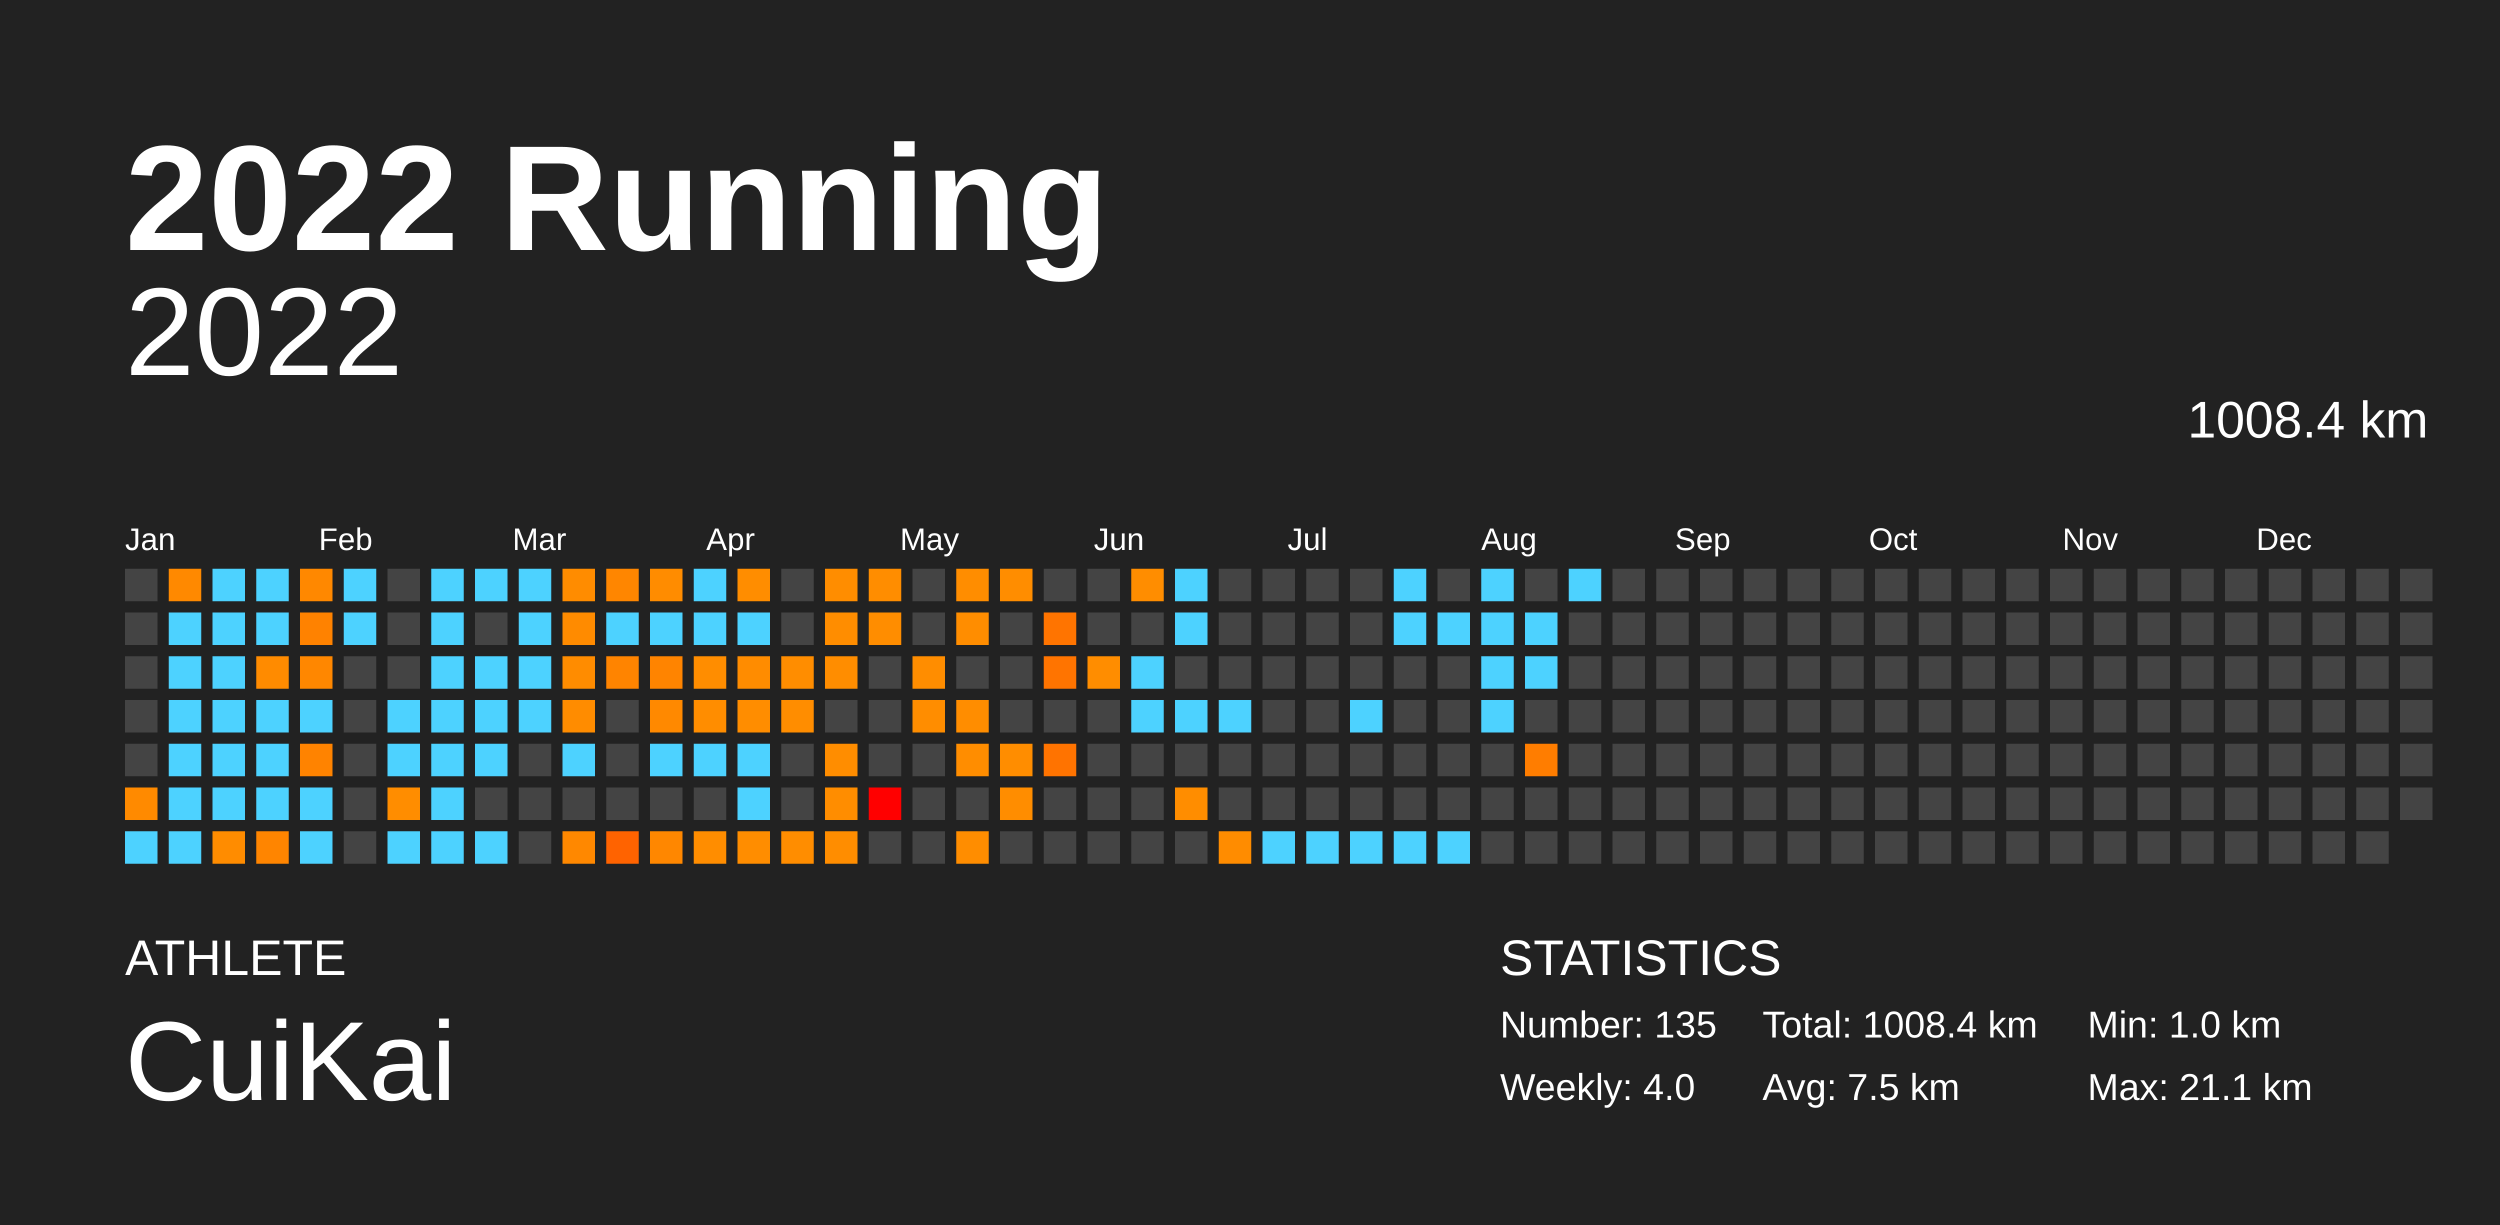
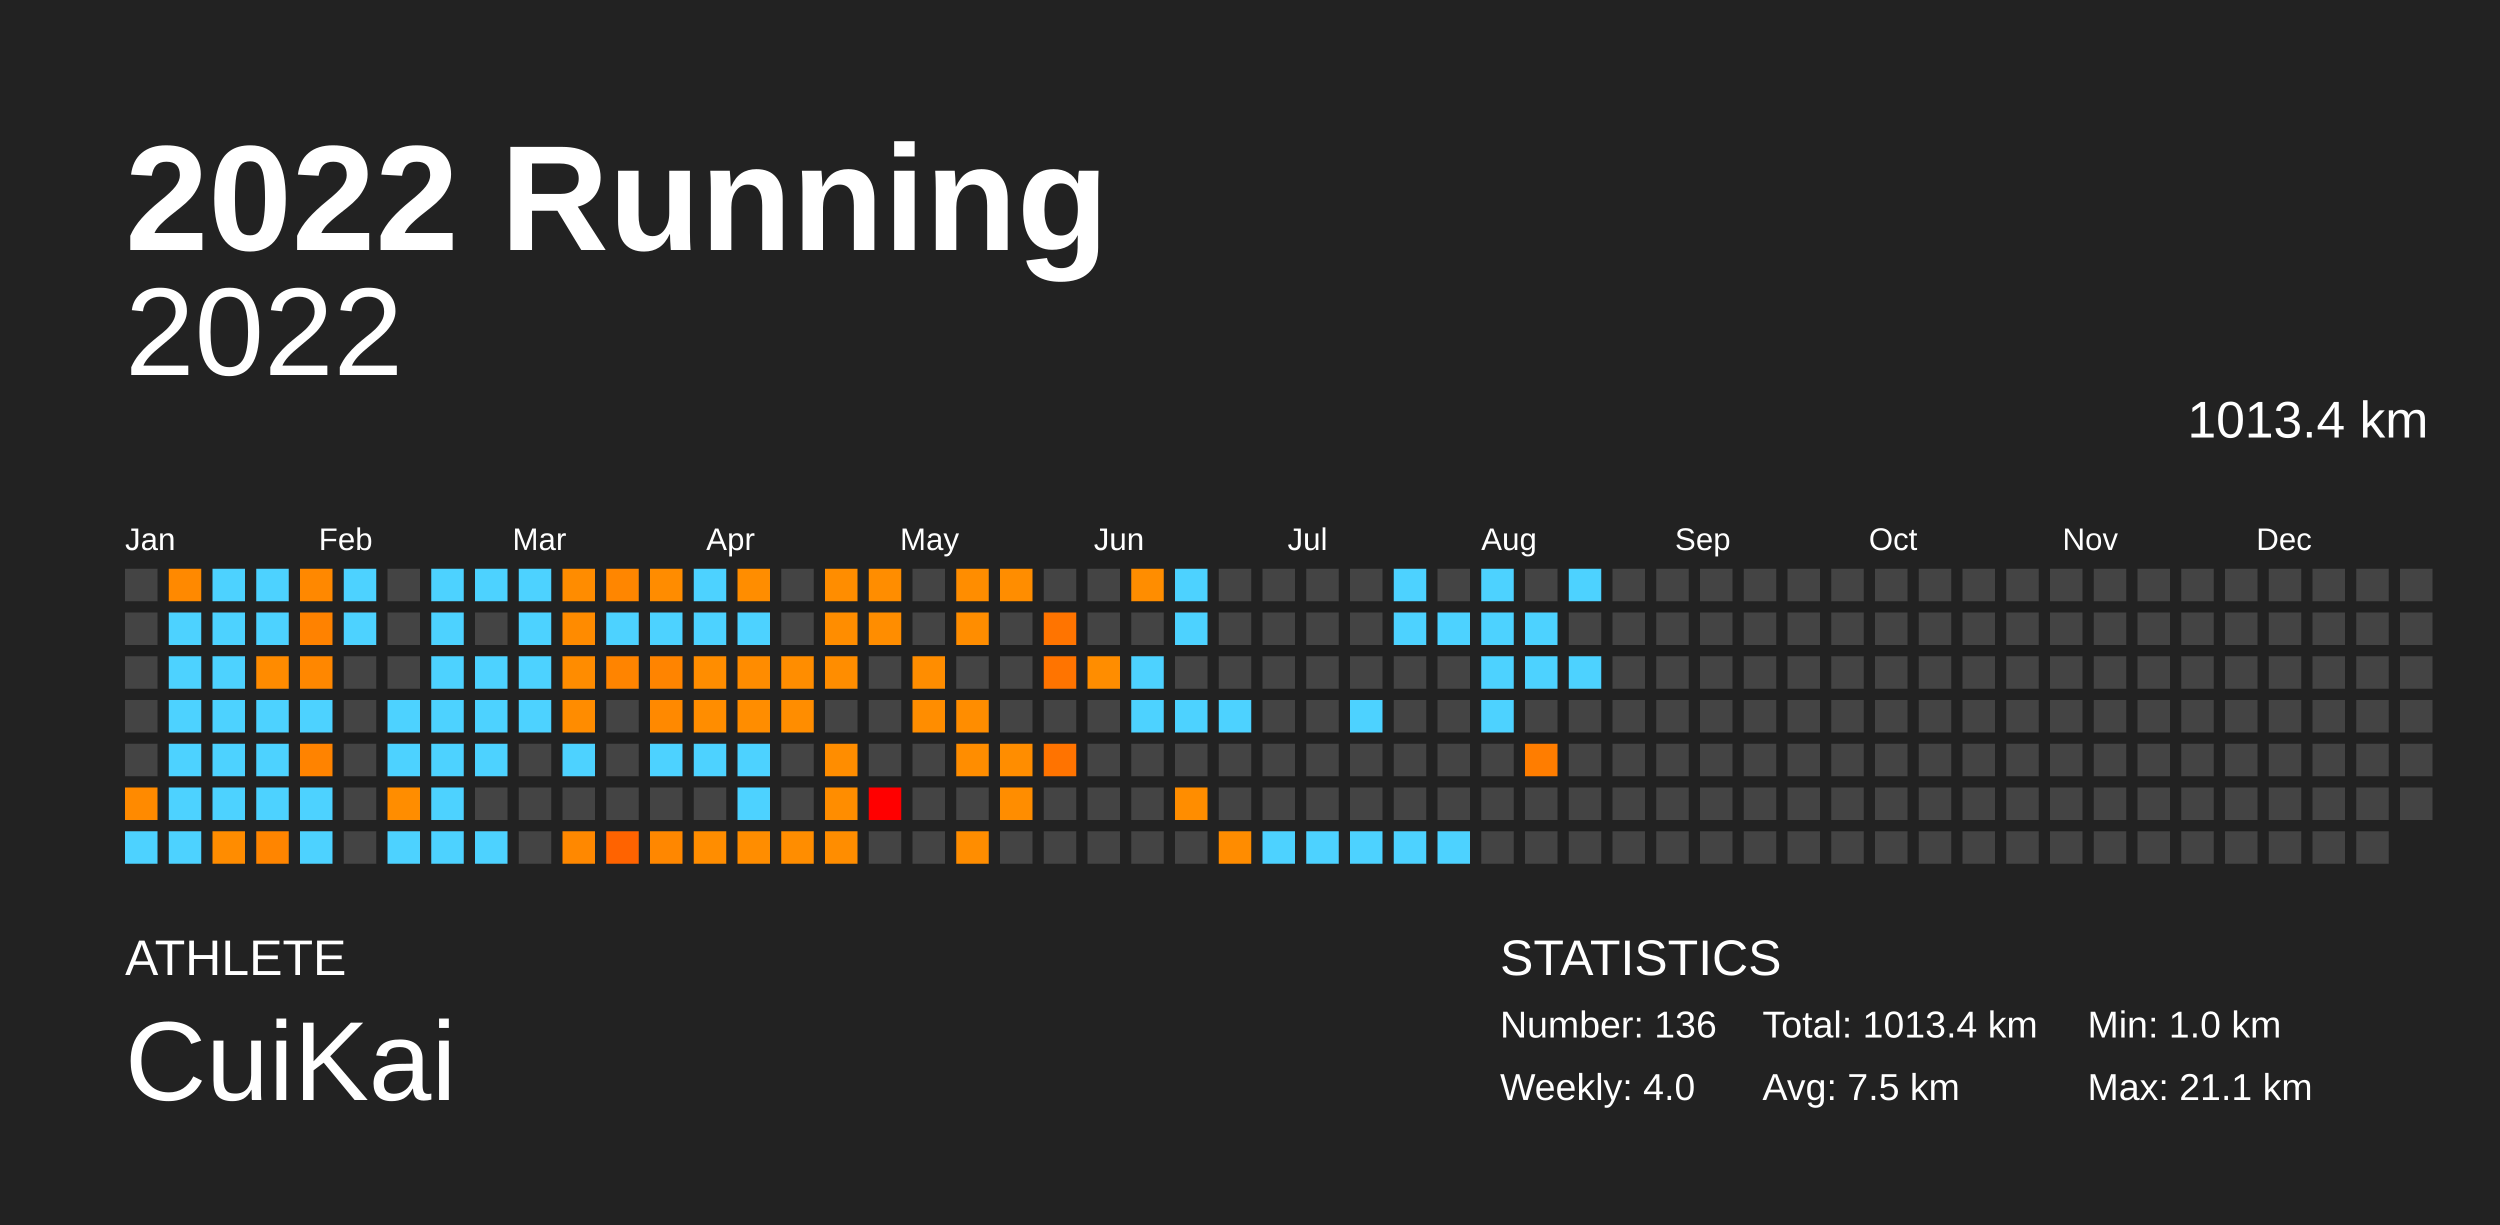
<svg xmlns="http://www.w3.org/2000/svg" baseProfile="full" height="98mm" version="1.1" viewBox="0,0,200,98" width="200mm">
  <defs />
  <rect fill="#222222" height="98" width="200" x="0" y="0" />
  <text fill="#FFFFFF" style="font-size:12px; font-family:Arial; font-weight:bold;" x="10" y="20">2022 Running</text>
  <text fill="#FFFFFF" style="font-size:4px; font-family:Arial" x="10" y="78">ATHLETE</text>
  <text fill="#FFFFFF" style="font-size:9px; font-family:Arial" x="10" y="88">CuiKai</text>
  <text fill="#FFFFFF" style="font-size:4px; font-family:Arial" x="120" y="78">STATISTICS</text>
-   <text fill="#FFFFFF" style="font-size:3px; font-family:Arial" x="120" y="83">Number: 135</text>
+   <text fill="#FFFFFF" style="font-size:3px; font-family:Arial" x="120" y="83">Number: 136</text>
  <text fill="#FFFFFF" style="font-size:3px; font-family:Arial" x="120" y="88">Weekly: 4.0</text>
-   <text fill="#FFFFFF" style="font-size:3px; font-family:Arial" x="141" y="83">Total: 1008.4 km</text>
+   <text fill="#FFFFFF" style="font-size:3px; font-family:Arial" x="141" y="83">Total: 1013.4 km</text>
  <text fill="#FFFFFF" style="font-size:3px; font-family:Arial" x="141" y="88">Avg: 7.5 km</text>
  <text fill="#FFFFFF" style="font-size:3px; font-family:Arial" x="167" y="83">Min: 1.0 km</text>
  <text fill="#FFFFFF" style="font-size:3px; font-family:Arial" x="167" y="88">Max: 21.1 km</text>
  <text alignment-baseline="hanging" fill="#FFFFFF" style="font-size:10.0px; font-family:Arial;" x="10" y="30">2022</text>
-   <text alignment-baseline="hanging" fill="#FFFFFF" style="font-size:4.125px; font-family:Arial;" x="175" y="35">1008.4 km</text>
+   <text alignment-baseline="hanging" fill="#FFFFFF" style="font-size:4.125px; font-family:Arial;" x="175" y="35">1013.4 km</text>
  <text fill="#FFFFFF" style="font-size:2.5px; font-family:Arial" x="10.0" y="44">Jan</text>
  <text fill="#FFFFFF" style="font-size:2.5px; font-family:Arial" x="25.5" y="44">Feb</text>
  <text fill="#FFFFFF" style="font-size:2.5px; font-family:Arial" x="41.0" y="44">Mar</text>
  <text fill="#FFFFFF" style="font-size:2.5px; font-family:Arial" x="56.5" y="44">Apr</text>
  <text fill="#FFFFFF" style="font-size:2.5px; font-family:Arial" x="72.0" y="44">May</text>
  <text fill="#FFFFFF" style="font-size:2.5px; font-family:Arial" x="87.5" y="44">Jun</text>
  <text fill="#FFFFFF" style="font-size:2.5px; font-family:Arial" x="103.0" y="44">Jul</text>
  <text fill="#FFFFFF" style="font-size:2.5px; font-family:Arial" x="118.5" y="44">Aug</text>
  <text fill="#FFFFFF" style="font-size:2.5px; font-family:Arial" x="134.0" y="44">Sep</text>
  <text fill="#FFFFFF" style="font-size:2.5px; font-family:Arial" x="149.5" y="44">Oct</text>
  <text fill="#FFFFFF" style="font-size:2.5px; font-family:Arial" x="165.0" y="44">Nov</text>
  <text fill="#FFFFFF" style="font-size:2.5px; font-family:Arial" x="180.5" y="44">Dec</text>
  <rect fill="#444444" height="2.6" width="2.6" x="10.0" y="45.5" />
  <rect fill="#444444" height="2.6" width="2.6" x="10.0" y="49.0" />
  <rect fill="#444444" height="2.6" width="2.6" x="10.0" y="52.5" />
  <rect fill="#444444" height="2.6" width="2.6" x="10.0" y="56.0" />
  <rect fill="#444444" height="2.6" width="2.6" x="10.0" y="59.5" />
  <rect fill="#ff8a00" height="2.6" width="2.6" x="10.0" y="63.0" />
  <rect fill="#4dd2ff" height="2.6" width="2.6" x="10.0" y="66.5" />
  <rect fill="#ff8900" height="2.6" width="2.6" x="13.5" y="45.5" />
  <rect fill="#4dd2ff" height="2.6" width="2.6" x="13.5" y="49.0" />
  <rect fill="#4dd2ff" height="2.6" width="2.6" x="13.5" y="52.5" />
  <rect fill="#4dd2ff" height="2.6" width="2.6" x="13.5" y="56.0" />
  <rect fill="#4dd2ff" height="2.6" width="2.6" x="13.5" y="59.5" />
  <rect fill="#4dd2ff" height="2.6" width="2.6" x="13.5" y="63.0" />
  <rect fill="#4dd2ff" height="2.6" width="2.6" x="13.5" y="66.5" />
  <rect fill="#4dd2ff" height="2.6" width="2.6" x="17.0" y="45.5" />
  <rect fill="#4dd2ff" height="2.6" width="2.6" x="17.0" y="49.0" />
  <rect fill="#4dd2ff" height="2.6" width="2.6" x="17.0" y="52.5" />
  <rect fill="#4dd2ff" height="2.6" width="2.6" x="17.0" y="56.0" />
  <rect fill="#4dd2ff" height="2.6" width="2.6" x="17.0" y="59.5" />
  <rect fill="#4dd2ff" height="2.6" width="2.6" x="17.0" y="63.0" />
  <rect fill="#ff8c00" height="2.6" width="2.6" x="17.0" y="66.5" />
  <rect fill="#4dd2ff" height="2.6" width="2.6" x="20.5" y="45.5" />
  <rect fill="#4dd2ff" height="2.6" width="2.6" x="20.5" y="49.0" />
  <rect fill="#ff8b00" height="2.6" width="2.6" x="20.5" y="52.5" />
  <rect fill="#4dd2ff" height="2.6" width="2.6" x="20.5" y="56.0" />
  <rect fill="#4dd2ff" height="2.6" width="2.6" x="20.5" y="59.5" />
  <rect fill="#4dd2ff" height="2.6" width="2.6" x="20.5" y="63.0" />
  <rect fill="#ff8500" height="2.6" width="2.6" x="20.5" y="66.5" />
  <rect fill="#ff8800" height="2.6" width="2.6" x="24.0" y="45.5" />
  <rect fill="#ff8200" height="2.6" width="2.6" x="24.0" y="49.0" />
  <rect fill="#ff8700" height="2.6" width="2.6" x="24.0" y="52.5" />
  <rect fill="#4dd2ff" height="2.6" width="2.6" x="24.0" y="56.0" />
  <rect fill="#ff8300" height="2.6" width="2.6" x="24.0" y="59.5" />
  <rect fill="#4dd2ff" height="2.6" width="2.6" x="24.0" y="63.0" />
  <rect fill="#4dd2ff" height="2.6" width="2.6" x="24.0" y="66.5" />
  <rect fill="#4dd2ff" height="2.6" width="2.6" x="27.5" y="45.5" />
  <rect fill="#4dd2ff" height="2.6" width="2.6" x="27.5" y="49.0" />
  <rect fill="#444444" height="2.6" width="2.6" x="27.5" y="52.5" />
  <rect fill="#444444" height="2.6" width="2.6" x="27.5" y="56.0" />
  <rect fill="#444444" height="2.6" width="2.6" x="27.5" y="59.5" />
  <rect fill="#444444" height="2.6" width="2.6" x="27.5" y="63.0" />
  <rect fill="#444444" height="2.6" width="2.6" x="27.5" y="66.5" />
  <rect fill="#444444" height="2.6" width="2.6" x="31.0" y="45.5" />
  <rect fill="#444444" height="2.6" width="2.6" x="31.0" y="49.0" />
  <rect fill="#444444" height="2.6" width="2.6" x="31.0" y="52.5" />
  <rect fill="#4dd2ff" height="2.6" width="2.6" x="31.0" y="56.0" />
  <rect fill="#4dd2ff" height="2.6" width="2.6" x="31.0" y="59.5" />
  <rect fill="#ff8d00" height="2.6" width="2.6" x="31.0" y="63.0" />
  <rect fill="#4dd2ff" height="2.6" width="2.6" x="31.0" y="66.5" />
  <rect fill="#4dd2ff" height="2.6" width="2.6" x="34.5" y="45.5" />
  <rect fill="#4dd2ff" height="2.6" width="2.6" x="34.5" y="49.0" />
  <rect fill="#4dd2ff" height="2.6" width="2.6" x="34.5" y="52.5" />
  <rect fill="#4dd2ff" height="2.6" width="2.6" x="34.5" y="56.0" />
  <rect fill="#4dd2ff" height="2.6" width="2.6" x="34.5" y="59.5" />
  <rect fill="#4dd2ff" height="2.6" width="2.6" x="34.5" y="63.0" />
  <rect fill="#4dd2ff" height="2.6" width="2.6" x="34.5" y="66.5" />
  <rect fill="#4dd2ff" height="2.6" width="2.6" x="38.0" y="45.5" />
  <rect fill="#444444" height="2.6" width="2.6" x="38.0" y="49.0" />
  <rect fill="#4dd2ff" height="2.6" width="2.6" x="38.0" y="52.5" />
  <rect fill="#4dd2ff" height="2.6" width="2.6" x="38.0" y="56.0" />
  <rect fill="#4dd2ff" height="2.6" width="2.6" x="38.0" y="59.5" />
  <rect fill="#444444" height="2.6" width="2.6" x="38.0" y="63.0" />
  <rect fill="#4dd2ff" height="2.6" width="2.6" x="38.0" y="66.5" />
  <rect fill="#4dd2ff" height="2.6" width="2.6" x="41.5" y="45.5" />
  <rect fill="#4dd2ff" height="2.6" width="2.6" x="41.5" y="49.0" />
  <rect fill="#4dd2ff" height="2.6" width="2.6" x="41.5" y="52.5" />
  <rect fill="#4dd2ff" height="2.6" width="2.6" x="41.5" y="56.0" />
  <rect fill="#444444" height="2.6" width="2.6" x="41.5" y="59.5" />
  <rect fill="#444444" height="2.6" width="2.6" x="41.5" y="63.0" />
  <rect fill="#444444" height="2.6" width="2.6" x="41.5" y="66.5" />
  <rect fill="#ff8c00" height="2.6" width="2.6" x="45.0" y="45.5" />
  <rect fill="#ff8b00" height="2.6" width="2.6" x="45.0" y="49.0" />
  <rect fill="#ff8c00" height="2.6" width="2.6" x="45.0" y="52.5" />
  <rect fill="#ff8c00" height="2.6" width="2.6" x="45.0" y="56.0" />
  <rect fill="#4dd2ff" height="2.6" width="2.6" x="45.0" y="59.5" />
  <rect fill="#444444" height="2.6" width="2.6" x="45.0" y="63.0" />
  <rect fill="#ff8800" height="2.6" width="2.6" x="45.0" y="66.5" />
  <rect fill="#ff8600" height="2.6" width="2.6" x="48.5" y="45.5" />
  <rect fill="#4dd2ff" height="2.6" width="2.6" x="48.5" y="49.0" />
  <rect fill="#ff8400" height="2.6" width="2.6" x="48.5" y="52.5" />
  <rect fill="#444444" height="2.6" width="2.6" x="48.5" y="56.0" />
  <rect fill="#444444" height="2.6" width="2.6" x="48.5" y="59.5" />
  <rect fill="#444444" height="2.6" width="2.6" x="48.5" y="63.0" />
  <rect fill="#ff6300" height="2.6" width="2.6" x="48.5" y="66.5" />
  <rect fill="#ff8c00" height="2.6" width="2.6" x="52.0" y="45.5" />
  <rect fill="#4dd2ff" height="2.6" width="2.6" x="52.0" y="49.0" />
  <rect fill="#ff8400" height="2.6" width="2.6" x="52.0" y="52.5" />
  <rect fill="#ff8900" height="2.6" width="2.6" x="52.0" y="56.0" />
  <rect fill="#4dd2ff" height="2.6" width="2.6" x="52.0" y="59.5" />
  <rect fill="#444444" height="2.6" width="2.6" x="52.0" y="63.0" />
  <rect fill="#ff8700" height="2.6" width="2.6" x="52.0" y="66.5" />
  <rect fill="#4dd2ff" height="2.6" width="2.6" x="55.5" y="45.5" />
  <rect fill="#4dd2ff" height="2.6" width="2.6" x="55.5" y="49.0" />
  <rect fill="#ff8d00" height="2.6" width="2.6" x="55.5" y="52.5" />
  <rect fill="#ff8d00" height="2.6" width="2.6" x="55.5" y="56.0" />
  <rect fill="#4dd2ff" height="2.6" width="2.6" x="55.5" y="59.5" />
  <rect fill="#444444" height="2.6" width="2.6" x="55.5" y="63.0" />
  <rect fill="#ff8d00" height="2.6" width="2.6" x="55.5" y="66.5" />
  <rect fill="#ff8d00" height="2.6" width="2.6" x="59.0" y="45.5" />
  <rect fill="#4dd2ff" height="2.6" width="2.6" x="59.0" y="49.0" />
  <rect fill="#ff8c00" height="2.6" width="2.6" x="59.0" y="52.5" />
  <rect fill="#ff8d00" height="2.6" width="2.6" x="59.0" y="56.0" />
  <rect fill="#4dd2ff" height="2.6" width="2.6" x="59.0" y="59.5" />
  <rect fill="#4dd2ff" height="2.6" width="2.6" x="59.0" y="63.0" />
  <rect fill="#ff8d00" height="2.6" width="2.6" x="59.0" y="66.5" />
  <rect fill="#444444" height="2.6" width="2.6" x="62.5" y="45.5" />
  <rect fill="#444444" height="2.6" width="2.6" x="62.5" y="49.0" />
  <rect fill="#ff8d00" height="2.6" width="2.6" x="62.5" y="52.5" />
  <rect fill="#ff8d00" height="2.6" width="2.6" x="62.5" y="56.0" />
  <rect fill="#444444" height="2.6" width="2.6" x="62.5" y="59.5" />
  <rect fill="#444444" height="2.6" width="2.6" x="62.5" y="63.0" />
  <rect fill="#ff8d00" height="2.6" width="2.6" x="62.5" y="66.5" />
  <rect fill="#ff8d00" height="2.6" width="2.6" x="66.0" y="45.5" />
  <rect fill="#ff8d00" height="2.6" width="2.6" x="66.0" y="49.0" />
  <rect fill="#ff8d00" height="2.6" width="2.6" x="66.0" y="52.5" />
  <rect fill="#444444" height="2.6" width="2.6" x="66.0" y="56.0" />
  <rect fill="#ff8d00" height="2.6" width="2.6" x="66.0" y="59.5" />
  <rect fill="#ff8d00" height="2.6" width="2.6" x="66.0" y="63.0" />
  <rect fill="#ff8d00" height="2.6" width="2.6" x="66.0" y="66.5" />
  <rect fill="#ff8d00" height="2.6" width="2.6" x="69.5" y="45.5" />
  <rect fill="#ff8d00" height="2.6" width="2.6" x="69.5" y="49.0" />
  <rect fill="#444444" height="2.6" width="2.6" x="69.5" y="52.5" />
  <rect fill="#444444" height="2.6" width="2.6" x="69.5" y="56.0" />
  <rect fill="#444444" height="2.6" width="2.6" x="69.5" y="59.5" />
  <rect fill="red" height="2.6" width="2.6" x="69.5" y="63.0" />
  <rect fill="#444444" height="2.6" width="2.6" x="69.5" y="66.5" />
  <rect fill="#444444" height="2.6" width="2.6" x="73.0" y="45.5" />
  <rect fill="#444444" height="2.6" width="2.6" x="73.0" y="49.0" />
  <rect fill="#ff8d00" height="2.6" width="2.6" x="73.0" y="52.5" />
  <rect fill="#ff8d00" height="2.6" width="2.6" x="73.0" y="56.0" />
  <rect fill="#444444" height="2.6" width="2.6" x="73.0" y="59.5" />
  <rect fill="#444444" height="2.6" width="2.6" x="73.0" y="63.0" />
  <rect fill="#444444" height="2.6" width="2.6" x="73.0" y="66.5" />
  <rect fill="#ff8d00" height="2.6" width="2.6" x="76.5" y="45.5" />
  <rect fill="#ff8d00" height="2.6" width="2.6" x="76.5" y="49.0" />
  <rect fill="#444444" height="2.6" width="2.6" x="76.5" y="52.5" />
  <rect fill="#ff8d00" height="2.6" width="2.6" x="76.5" y="56.0" />
  <rect fill="#ff8d00" height="2.6" width="2.6" x="76.5" y="59.5" />
  <rect fill="#444444" height="2.6" width="2.6" x="76.5" y="63.0" />
  <rect fill="#ff8d00" height="2.6" width="2.6" x="76.5" y="66.5" />
  <rect fill="#ff8d00" height="2.6" width="2.6" x="80.0" y="45.5" />
  <rect fill="#444444" height="2.6" width="2.6" x="80.0" y="49.0" />
  <rect fill="#444444" height="2.6" width="2.6" x="80.0" y="52.5" />
  <rect fill="#444444" height="2.6" width="2.6" x="80.0" y="56.0" />
  <rect fill="#ff8d00" height="2.6" width="2.6" x="80.0" y="59.5" />
  <rect fill="#ff8d00" height="2.6" width="2.6" x="80.0" y="63.0" />
  <rect fill="#444444" height="2.6" width="2.6" x="80.0" y="66.5" />
  <rect fill="#444444" height="2.6" width="2.6" x="83.5" y="45.5" />
  <rect fill="#ff7400" height="2.6" width="2.6" x="83.5" y="49.0" />
  <rect fill="#ff7400" height="2.6" width="2.6" x="83.5" y="52.5" />
  <rect fill="#444444" height="2.6" width="2.6" x="83.5" y="56.0" />
  <rect fill="#ff7300" height="2.6" width="2.6" x="83.5" y="59.5" />
  <rect fill="#444444" height="2.6" width="2.6" x="83.5" y="63.0" />
  <rect fill="#444444" height="2.6" width="2.6" x="83.5" y="66.5" />
  <rect fill="#444444" height="2.6" width="2.6" x="87.0" y="45.5" />
  <rect fill="#444444" height="2.6" width="2.6" x="87.0" y="49.0" />
  <rect fill="#ff8d00" height="2.6" width="2.6" x="87.0" y="52.5" />
  <rect fill="#444444" height="2.6" width="2.6" x="87.0" y="56.0" />
  <rect fill="#444444" height="2.6" width="2.6" x="87.0" y="59.5" />
  <rect fill="#444444" height="2.6" width="2.6" x="87.0" y="63.0" />
  <rect fill="#444444" height="2.6" width="2.6" x="87.0" y="66.5" />
  <rect fill="#ff8d00" height="2.6" width="2.6" x="90.5" y="45.5" />
  <rect fill="#444444" height="2.6" width="2.6" x="90.5" y="49.0" />
  <rect fill="#4dd2ff" height="2.6" width="2.6" x="90.5" y="52.5" />
  <rect fill="#4dd2ff" height="2.6" width="2.6" x="90.5" y="56.0" />
  <rect fill="#444444" height="2.6" width="2.6" x="90.5" y="59.5" />
  <rect fill="#444444" height="2.6" width="2.6" x="90.5" y="63.0" />
  <rect fill="#444444" height="2.6" width="2.6" x="90.5" y="66.5" />
  <rect fill="#4dd2ff" height="2.6" width="2.6" x="94.0" y="45.5" />
  <rect fill="#4dd2ff" height="2.6" width="2.6" x="94.0" y="49.0" />
  <rect fill="#444444" height="2.6" width="2.6" x="94.0" y="52.5" />
  <rect fill="#4dd2ff" height="2.6" width="2.6" x="94.0" y="56.0" />
  <rect fill="#444444" height="2.6" width="2.6" x="94.0" y="59.5" />
  <rect fill="#ff8d00" height="2.6" width="2.6" x="94.0" y="63.0" />
  <rect fill="#444444" height="2.6" width="2.6" x="94.0" y="66.5" />
  <rect fill="#444444" height="2.6" width="2.6" x="97.5" y="45.5" />
  <rect fill="#444444" height="2.6" width="2.6" x="97.5" y="49.0" />
  <rect fill="#444444" height="2.6" width="2.6" x="97.5" y="52.5" />
  <rect fill="#4dd2ff" height="2.6" width="2.6" x="97.5" y="56.0" />
  <rect fill="#444444" height="2.6" width="2.6" x="97.5" y="59.5" />
  <rect fill="#444444" height="2.6" width="2.6" x="97.5" y="63.0" />
  <rect fill="#ff8c00" height="2.6" width="2.6" x="97.5" y="66.5" />
  <rect fill="#444444" height="2.6" width="2.6" x="101.0" y="45.5" />
  <rect fill="#444444" height="2.6" width="2.6" x="101.0" y="49.0" />
  <rect fill="#444444" height="2.6" width="2.6" x="101.0" y="52.5" />
  <rect fill="#444444" height="2.6" width="2.6" x="101.0" y="56.0" />
  <rect fill="#444444" height="2.6" width="2.6" x="101.0" y="59.5" />
  <rect fill="#444444" height="2.6" width="2.6" x="101.0" y="63.0" />
  <rect fill="#4dd2ff" height="2.6" width="2.6" x="101.0" y="66.5" />
  <rect fill="#444444" height="2.6" width="2.6" x="104.5" y="45.5" />
  <rect fill="#444444" height="2.6" width="2.6" x="104.5" y="49.0" />
  <rect fill="#444444" height="2.6" width="2.6" x="104.5" y="52.5" />
  <rect fill="#444444" height="2.6" width="2.6" x="104.5" y="56.0" />
  <rect fill="#444444" height="2.6" width="2.6" x="104.5" y="59.5" />
  <rect fill="#444444" height="2.6" width="2.6" x="104.5" y="63.0" />
  <rect fill="#4dd2ff" height="2.6" width="2.6" x="104.5" y="66.5" />
  <rect fill="#444444" height="2.6" width="2.6" x="108.0" y="45.5" />
  <rect fill="#444444" height="2.6" width="2.6" x="108.0" y="49.0" />
  <rect fill="#444444" height="2.6" width="2.6" x="108.0" y="52.5" />
  <rect fill="#4dd2ff" height="2.6" width="2.6" x="108.0" y="56.0" />
  <rect fill="#444444" height="2.6" width="2.6" x="108.0" y="59.5" />
  <rect fill="#444444" height="2.6" width="2.6" x="108.0" y="63.0" />
  <rect fill="#4dd2ff" height="2.6" width="2.6" x="108.0" y="66.5" />
  <rect fill="#4dd2ff" height="2.6" width="2.6" x="111.5" y="45.5" />
  <rect fill="#4dd2ff" height="2.6" width="2.6" x="111.5" y="49.0" />
  <rect fill="#444444" height="2.6" width="2.6" x="111.5" y="52.5" />
  <rect fill="#444444" height="2.6" width="2.6" x="111.5" y="56.0" />
  <rect fill="#444444" height="2.6" width="2.6" x="111.5" y="59.5" />
  <rect fill="#444444" height="2.6" width="2.6" x="111.5" y="63.0" />
  <rect fill="#4dd2ff" height="2.6" width="2.6" x="111.5" y="66.5" />
  <rect fill="#444444" height="2.6" width="2.6" x="115.0" y="45.5" />
  <rect fill="#4dd2ff" height="2.6" width="2.6" x="115.0" y="49.0" />
  <rect fill="#444444" height="2.6" width="2.6" x="115.0" y="52.5" />
  <rect fill="#444444" height="2.6" width="2.6" x="115.0" y="56.0" />
  <rect fill="#444444" height="2.6" width="2.6" x="115.0" y="59.5" />
  <rect fill="#444444" height="2.6" width="2.6" x="115.0" y="63.0" />
  <rect fill="#4dd2ff" height="2.6" width="2.6" x="115.0" y="66.5" />
  <rect fill="#4dd2ff" height="2.6" width="2.6" x="118.5" y="45.5" />
  <rect fill="#4dd2ff" height="2.6" width="2.6" x="118.5" y="49.0" />
  <rect fill="#4dd2ff" height="2.6" width="2.6" x="118.5" y="52.5" />
  <rect fill="#4dd2ff" height="2.6" width="2.6" x="118.5" y="56.0" />
  <rect fill="#444444" height="2.6" width="2.6" x="118.5" y="59.5" />
  <rect fill="#444444" height="2.6" width="2.6" x="118.5" y="63.0" />
  <rect fill="#444444" height="2.6" width="2.6" x="118.5" y="66.5" />
  <rect fill="#444444" height="2.6" width="2.6" x="122.0" y="45.5" />
  <rect fill="#4dd2ff" height="2.6" width="2.6" x="122.0" y="49.0" />
  <rect fill="#4dd2ff" height="2.6" width="2.6" x="122.0" y="52.5" />
  <rect fill="#444444" height="2.6" width="2.6" x="122.0" y="56.0" />
  <rect fill="#ff7d00" height="2.6" width="2.6" x="122.0" y="59.5" />
  <rect fill="#444444" height="2.6" width="2.6" x="122.0" y="63.0" />
  <rect fill="#444444" height="2.6" width="2.6" x="122.0" y="66.5" />
  <rect fill="#4dd2ff" height="2.6" width="2.6" x="125.5" y="45.5" />
  <rect fill="#444444" height="2.6" width="2.6" x="125.5" y="49.0" />
-   <rect fill="#444444" height="2.6" width="2.6" x="125.5" y="52.5" />
+   <rect fill="#4dd2ff" height="2.6" width="2.6" x="125.5" y="52.5" />
  <rect fill="#444444" height="2.6" width="2.6" x="125.5" y="56.0" />
  <rect fill="#444444" height="2.6" width="2.6" x="125.5" y="59.5" />
  <rect fill="#444444" height="2.6" width="2.6" x="125.5" y="63.0" />
  <rect fill="#444444" height="2.6" width="2.6" x="125.5" y="66.5" />
  <rect fill="#444444" height="2.6" width="2.6" x="129.0" y="45.5" />
  <rect fill="#444444" height="2.6" width="2.6" x="129.0" y="49.0" />
  <rect fill="#444444" height="2.6" width="2.6" x="129.0" y="52.5" />
  <rect fill="#444444" height="2.6" width="2.6" x="129.0" y="56.0" />
  <rect fill="#444444" height="2.6" width="2.6" x="129.0" y="59.5" />
  <rect fill="#444444" height="2.6" width="2.6" x="129.0" y="63.0" />
  <rect fill="#444444" height="2.6" width="2.6" x="129.0" y="66.5" />
  <rect fill="#444444" height="2.6" width="2.6" x="132.5" y="45.5" />
  <rect fill="#444444" height="2.6" width="2.6" x="132.5" y="49.0" />
  <rect fill="#444444" height="2.6" width="2.6" x="132.5" y="52.5" />
  <rect fill="#444444" height="2.6" width="2.6" x="132.5" y="56.0" />
  <rect fill="#444444" height="2.6" width="2.6" x="132.5" y="59.5" />
  <rect fill="#444444" height="2.6" width="2.6" x="132.5" y="63.0" />
  <rect fill="#444444" height="2.6" width="2.6" x="132.5" y="66.5" />
  <rect fill="#444444" height="2.6" width="2.6" x="136.0" y="45.5" />
  <rect fill="#444444" height="2.6" width="2.6" x="136.0" y="49.0" />
  <rect fill="#444444" height="2.6" width="2.6" x="136.0" y="52.5" />
  <rect fill="#444444" height="2.6" width="2.6" x="136.0" y="56.0" />
  <rect fill="#444444" height="2.6" width="2.6" x="136.0" y="59.5" />
  <rect fill="#444444" height="2.6" width="2.6" x="136.0" y="63.0" />
  <rect fill="#444444" height="2.6" width="2.6" x="136.0" y="66.5" />
  <rect fill="#444444" height="2.6" width="2.6" x="139.5" y="45.5" />
  <rect fill="#444444" height="2.6" width="2.6" x="139.5" y="49.0" />
  <rect fill="#444444" height="2.6" width="2.6" x="139.5" y="52.5" />
  <rect fill="#444444" height="2.6" width="2.6" x="139.5" y="56.0" />
  <rect fill="#444444" height="2.6" width="2.6" x="139.5" y="59.5" />
  <rect fill="#444444" height="2.6" width="2.6" x="139.5" y="63.0" />
  <rect fill="#444444" height="2.6" width="2.6" x="139.5" y="66.5" />
  <rect fill="#444444" height="2.6" width="2.6" x="143.0" y="45.5" />
  <rect fill="#444444" height="2.6" width="2.6" x="143.0" y="49.0" />
  <rect fill="#444444" height="2.6" width="2.6" x="143.0" y="52.5" />
  <rect fill="#444444" height="2.6" width="2.6" x="143.0" y="56.0" />
  <rect fill="#444444" height="2.6" width="2.6" x="143.0" y="59.5" />
  <rect fill="#444444" height="2.6" width="2.6" x="143.0" y="63.0" />
  <rect fill="#444444" height="2.6" width="2.6" x="143.0" y="66.5" />
  <rect fill="#444444" height="2.6" width="2.6" x="146.5" y="45.5" />
  <rect fill="#444444" height="2.6" width="2.6" x="146.5" y="49.0" />
  <rect fill="#444444" height="2.6" width="2.6" x="146.5" y="52.5" />
  <rect fill="#444444" height="2.6" width="2.6" x="146.5" y="56.0" />
  <rect fill="#444444" height="2.6" width="2.6" x="146.5" y="59.5" />
  <rect fill="#444444" height="2.6" width="2.6" x="146.5" y="63.0" />
  <rect fill="#444444" height="2.6" width="2.6" x="146.5" y="66.5" />
  <rect fill="#444444" height="2.6" width="2.6" x="150.0" y="45.5" />
  <rect fill="#444444" height="2.6" width="2.6" x="150.0" y="49.0" />
  <rect fill="#444444" height="2.6" width="2.6" x="150.0" y="52.5" />
  <rect fill="#444444" height="2.6" width="2.6" x="150.0" y="56.0" />
  <rect fill="#444444" height="2.6" width="2.6" x="150.0" y="59.5" />
  <rect fill="#444444" height="2.6" width="2.6" x="150.0" y="63.0" />
  <rect fill="#444444" height="2.6" width="2.6" x="150.0" y="66.5" />
  <rect fill="#444444" height="2.6" width="2.6" x="153.5" y="45.5" />
  <rect fill="#444444" height="2.6" width="2.6" x="153.5" y="49.0" />
  <rect fill="#444444" height="2.6" width="2.6" x="153.5" y="52.5" />
  <rect fill="#444444" height="2.6" width="2.6" x="153.5" y="56.0" />
  <rect fill="#444444" height="2.6" width="2.6" x="153.5" y="59.5" />
  <rect fill="#444444" height="2.6" width="2.6" x="153.5" y="63.0" />
  <rect fill="#444444" height="2.6" width="2.6" x="153.5" y="66.5" />
  <rect fill="#444444" height="2.6" width="2.6" x="157.0" y="45.5" />
  <rect fill="#444444" height="2.6" width="2.6" x="157.0" y="49.0" />
  <rect fill="#444444" height="2.6" width="2.6" x="157.0" y="52.5" />
  <rect fill="#444444" height="2.6" width="2.6" x="157.0" y="56.0" />
  <rect fill="#444444" height="2.6" width="2.6" x="157.0" y="59.5" />
  <rect fill="#444444" height="2.6" width="2.6" x="157.0" y="63.0" />
  <rect fill="#444444" height="2.6" width="2.6" x="157.0" y="66.5" />
  <rect fill="#444444" height="2.6" width="2.6" x="160.5" y="45.5" />
  <rect fill="#444444" height="2.6" width="2.6" x="160.5" y="49.0" />
  <rect fill="#444444" height="2.6" width="2.6" x="160.5" y="52.5" />
  <rect fill="#444444" height="2.6" width="2.6" x="160.5" y="56.0" />
  <rect fill="#444444" height="2.6" width="2.6" x="160.5" y="59.5" />
  <rect fill="#444444" height="2.6" width="2.6" x="160.5" y="63.0" />
  <rect fill="#444444" height="2.6" width="2.6" x="160.5" y="66.5" />
  <rect fill="#444444" height="2.6" width="2.6" x="164.0" y="45.5" />
  <rect fill="#444444" height="2.6" width="2.6" x="164.0" y="49.0" />
  <rect fill="#444444" height="2.6" width="2.6" x="164.0" y="52.5" />
  <rect fill="#444444" height="2.6" width="2.6" x="164.0" y="56.0" />
  <rect fill="#444444" height="2.6" width="2.6" x="164.0" y="59.5" />
  <rect fill="#444444" height="2.6" width="2.6" x="164.0" y="63.0" />
  <rect fill="#444444" height="2.6" width="2.6" x="164.0" y="66.5" />
  <rect fill="#444444" height="2.6" width="2.6" x="167.5" y="45.5" />
  <rect fill="#444444" height="2.6" width="2.6" x="167.5" y="49.0" />
  <rect fill="#444444" height="2.6" width="2.6" x="167.5" y="52.5" />
  <rect fill="#444444" height="2.6" width="2.6" x="167.5" y="56.0" />
  <rect fill="#444444" height="2.6" width="2.6" x="167.5" y="59.5" />
  <rect fill="#444444" height="2.6" width="2.6" x="167.5" y="63.0" />
  <rect fill="#444444" height="2.6" width="2.6" x="167.5" y="66.5" />
  <rect fill="#444444" height="2.6" width="2.6" x="171.0" y="45.5" />
  <rect fill="#444444" height="2.6" width="2.6" x="171.0" y="49.0" />
  <rect fill="#444444" height="2.6" width="2.6" x="171.0" y="52.5" />
  <rect fill="#444444" height="2.6" width="2.6" x="171.0" y="56.0" />
  <rect fill="#444444" height="2.6" width="2.6" x="171.0" y="59.5" />
  <rect fill="#444444" height="2.6" width="2.6" x="171.0" y="63.0" />
  <rect fill="#444444" height="2.6" width="2.6" x="171.0" y="66.5" />
  <rect fill="#444444" height="2.6" width="2.6" x="174.5" y="45.5" />
  <rect fill="#444444" height="2.6" width="2.6" x="174.5" y="49.0" />
  <rect fill="#444444" height="2.6" width="2.6" x="174.5" y="52.5" />
  <rect fill="#444444" height="2.6" width="2.6" x="174.5" y="56.0" />
  <rect fill="#444444" height="2.6" width="2.6" x="174.5" y="59.5" />
  <rect fill="#444444" height="2.6" width="2.6" x="174.5" y="63.0" />
  <rect fill="#444444" height="2.6" width="2.6" x="174.5" y="66.5" />
  <rect fill="#444444" height="2.6" width="2.6" x="178.0" y="45.5" />
  <rect fill="#444444" height="2.6" width="2.6" x="178.0" y="49.0" />
  <rect fill="#444444" height="2.6" width="2.6" x="178.0" y="52.5" />
  <rect fill="#444444" height="2.6" width="2.6" x="178.0" y="56.0" />
  <rect fill="#444444" height="2.6" width="2.6" x="178.0" y="59.5" />
  <rect fill="#444444" height="2.6" width="2.6" x="178.0" y="63.0" />
  <rect fill="#444444" height="2.6" width="2.6" x="178.0" y="66.5" />
  <rect fill="#444444" height="2.6" width="2.6" x="181.5" y="45.5" />
  <rect fill="#444444" height="2.6" width="2.6" x="181.5" y="49.0" />
  <rect fill="#444444" height="2.6" width="2.6" x="181.5" y="52.5" />
  <rect fill="#444444" height="2.6" width="2.6" x="181.5" y="56.0" />
  <rect fill="#444444" height="2.6" width="2.6" x="181.5" y="59.5" />
  <rect fill="#444444" height="2.6" width="2.6" x="181.5" y="63.0" />
  <rect fill="#444444" height="2.6" width="2.6" x="181.5" y="66.5" />
  <rect fill="#444444" height="2.6" width="2.6" x="185.0" y="45.5" />
  <rect fill="#444444" height="2.6" width="2.6" x="185.0" y="49.0" />
  <rect fill="#444444" height="2.6" width="2.6" x="185.0" y="52.5" />
  <rect fill="#444444" height="2.6" width="2.6" x="185.0" y="56.0" />
  <rect fill="#444444" height="2.6" width="2.6" x="185.0" y="59.5" />
  <rect fill="#444444" height="2.6" width="2.6" x="185.0" y="63.0" />
  <rect fill="#444444" height="2.6" width="2.6" x="185.0" y="66.5" />
  <rect fill="#444444" height="2.6" width="2.6" x="188.5" y="45.5" />
  <rect fill="#444444" height="2.6" width="2.6" x="188.5" y="49.0" />
  <rect fill="#444444" height="2.6" width="2.6" x="188.5" y="52.5" />
  <rect fill="#444444" height="2.6" width="2.6" x="188.5" y="56.0" />
  <rect fill="#444444" height="2.6" width="2.6" x="188.5" y="59.5" />
  <rect fill="#444444" height="2.6" width="2.6" x="188.5" y="63.0" />
  <rect fill="#444444" height="2.6" width="2.6" x="188.5" y="66.5" />
  <rect fill="#444444" height="2.6" width="2.6" x="192.0" y="45.5" />
  <rect fill="#444444" height="2.6" width="2.6" x="192.0" y="49.0" />
  <rect fill="#444444" height="2.6" width="2.6" x="192.0" y="52.5" />
  <rect fill="#444444" height="2.6" width="2.6" x="192.0" y="56.0" />
  <rect fill="#444444" height="2.6" width="2.6" x="192.0" y="59.5" />
  <rect fill="#444444" height="2.6" width="2.6" x="192.0" y="63.0" />
</svg>
